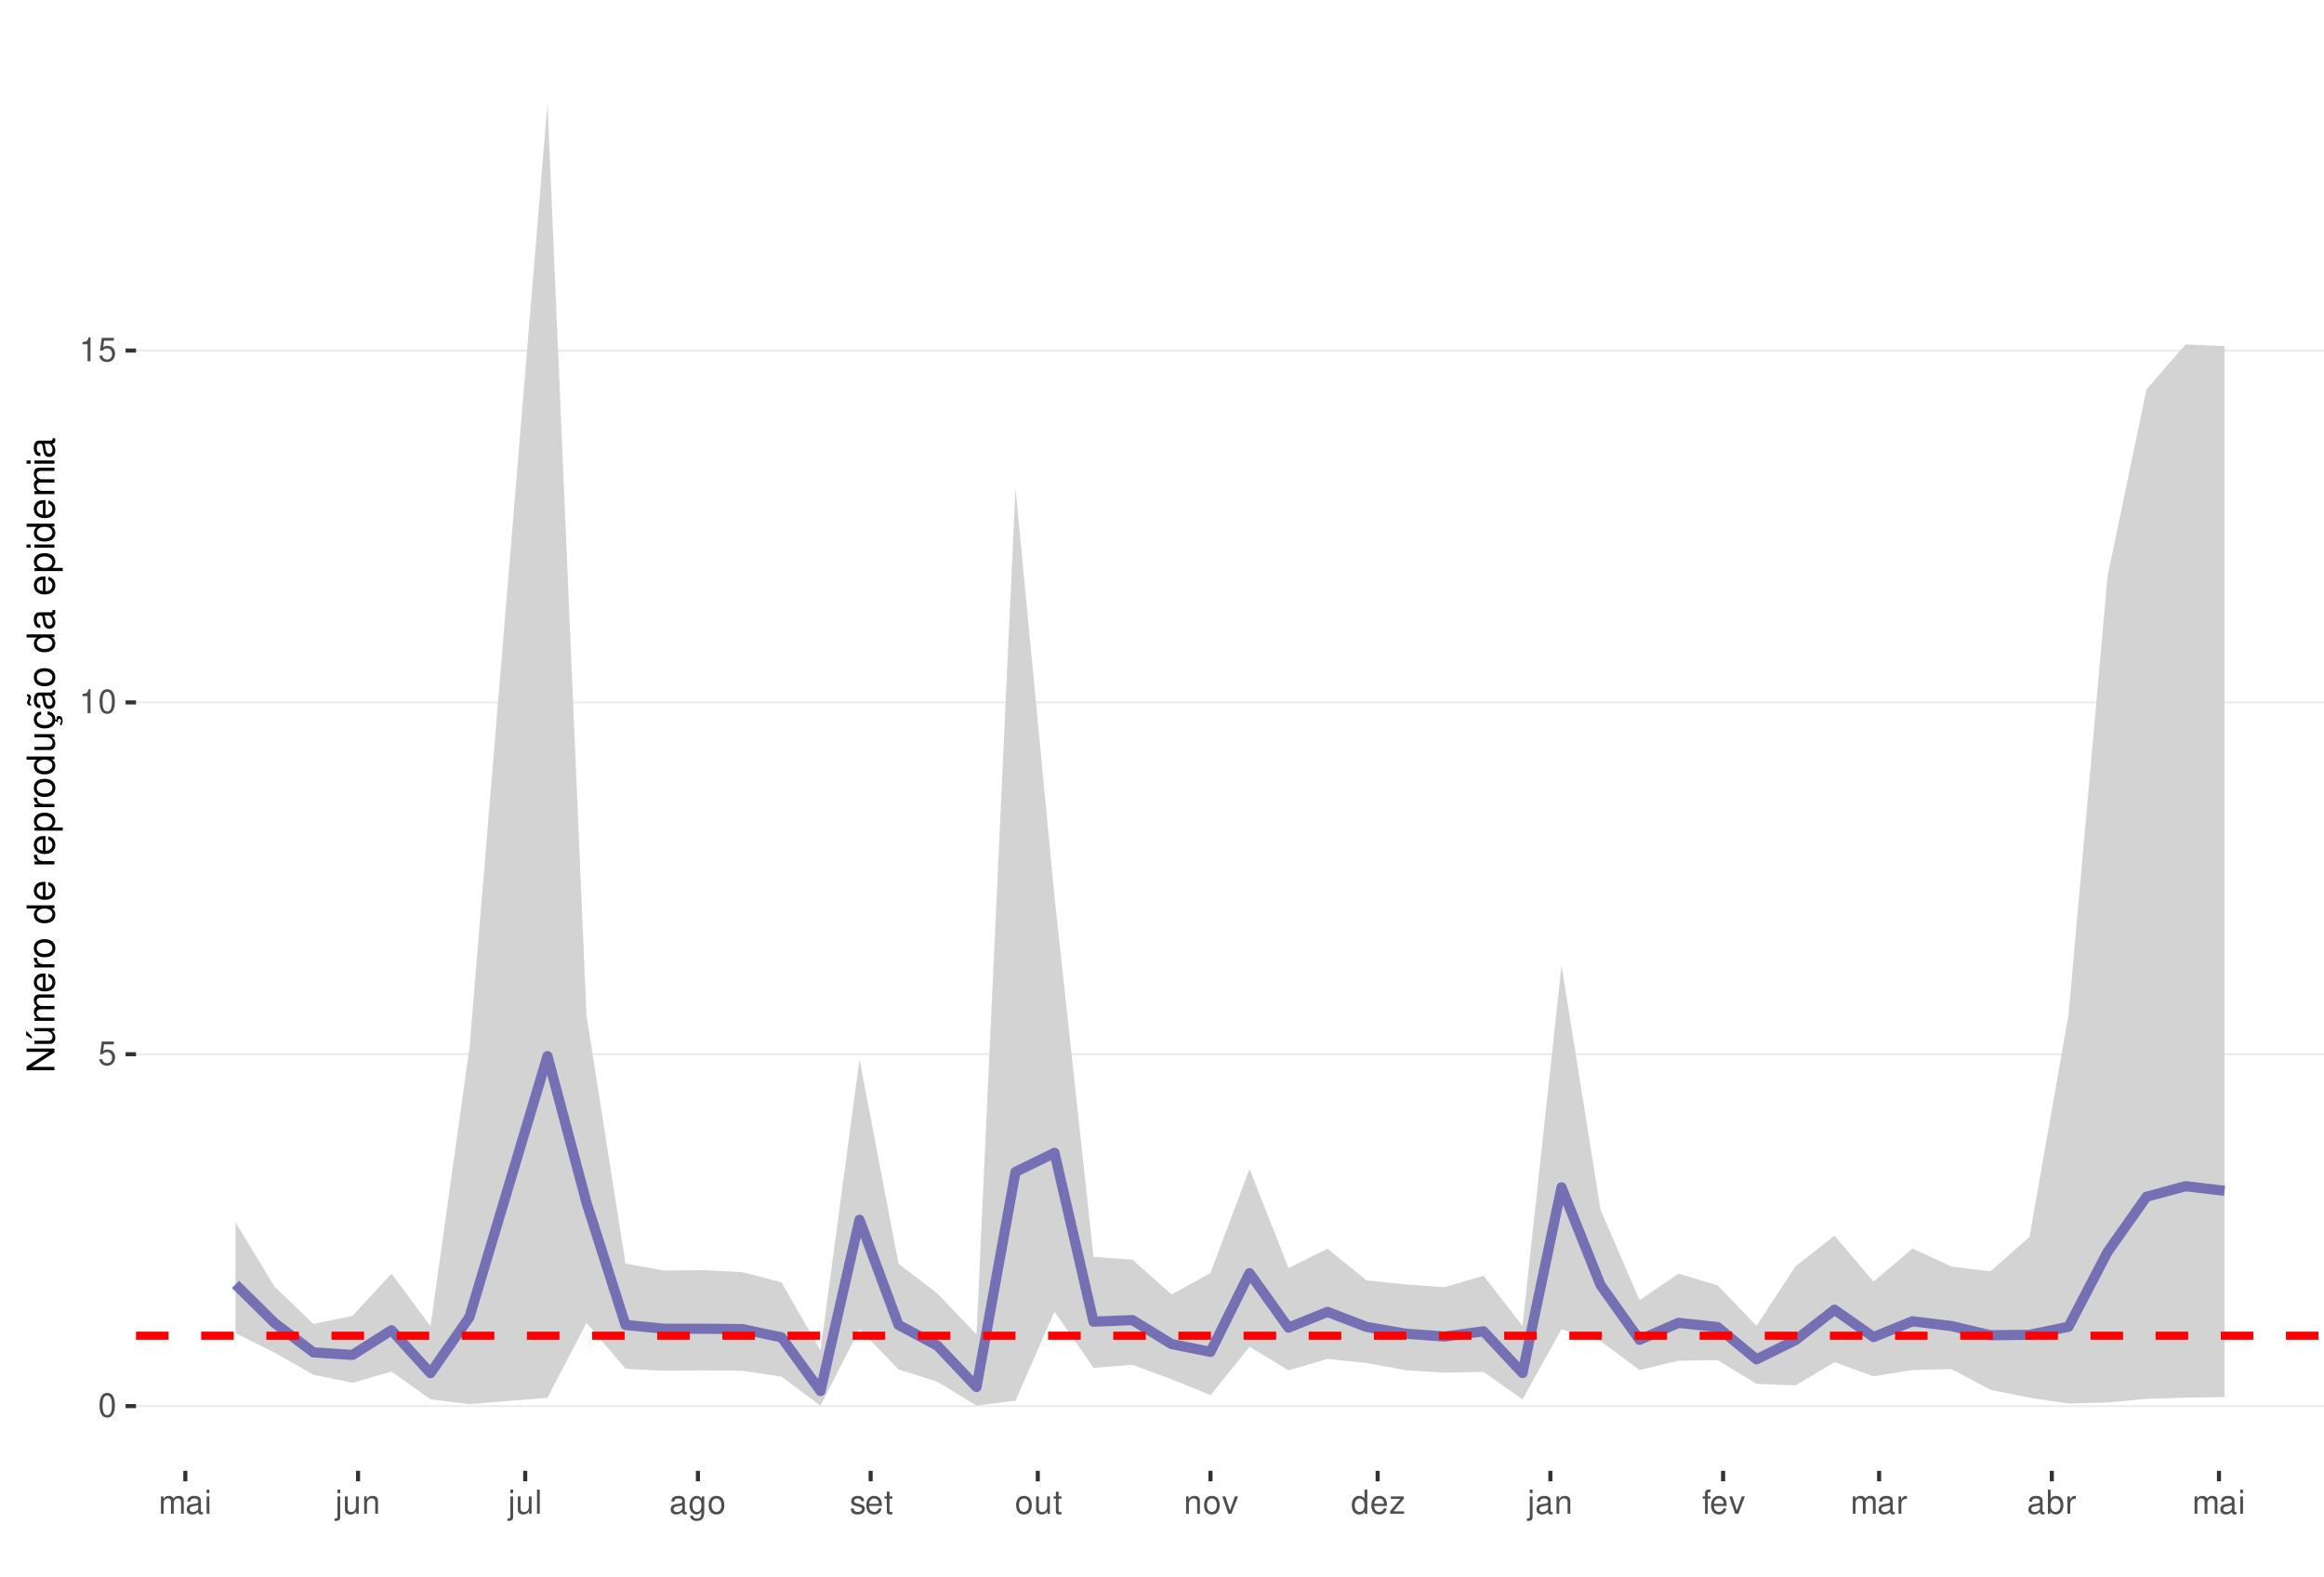
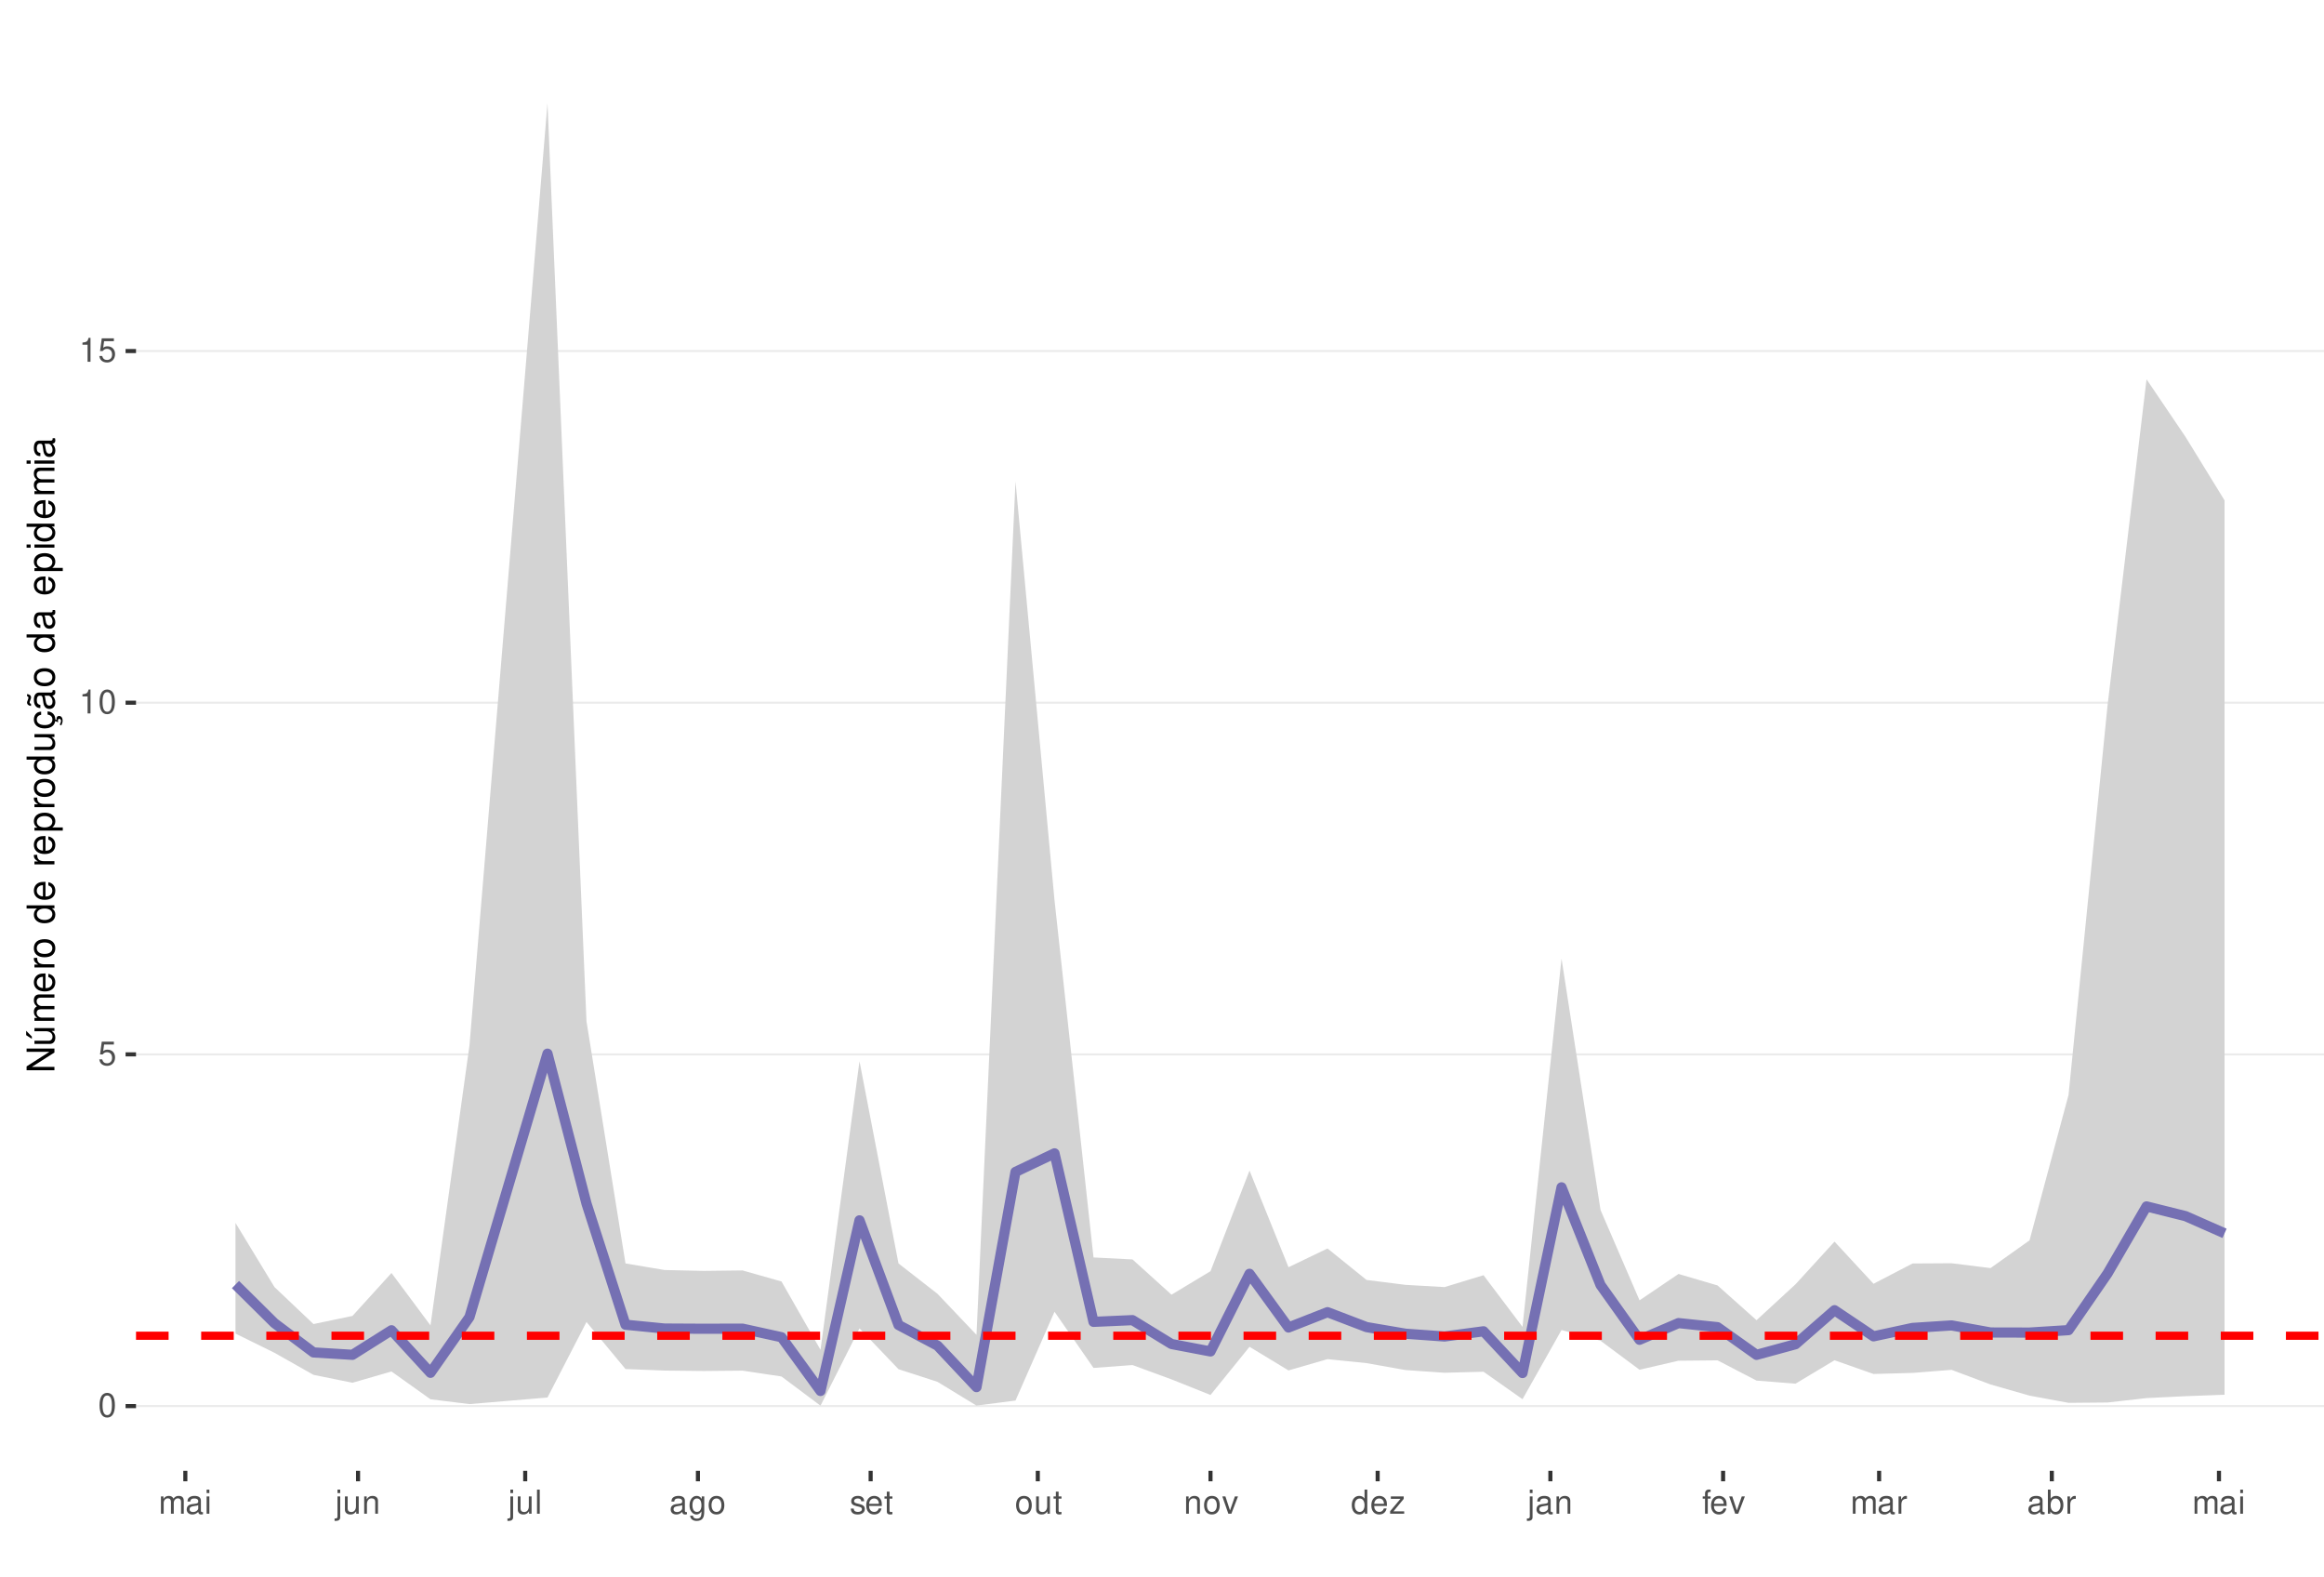
<svg xmlns="http://www.w3.org/2000/svg" xmlns:xlink="http://www.w3.org/1999/xlink" width="609pt" height="413pt" viewBox="0 0 609 413" version="1.1">
  <defs>
    <g>
      <symbol overflow="visible" id="glyph0-0">
        <path style="stroke:none;" d="" />
      </symbol>
      <symbol overflow="visible" id="glyph0-1">
        <path style="stroke:none;" d="M 2.375 -6.266 C 1.812 -6.266 1.297 -6 0.969 -5.578 C 0.578 -5.016 0.375 -4.188 0.375 -3.031 C 0.375 -0.922 1.062 0.203 2.375 0.203 C 3.672 0.203 4.391 -0.922 4.391 -2.984 C 4.391 -4.188 4.203 -5 3.797 -5.578 C 3.469 -6 2.953 -6.266 2.375 -6.266 Z M 2.375 -5.578 C 3.203 -5.578 3.609 -4.75 3.609 -3.047 C 3.609 -1.266 3.219 -0.438 2.359 -0.438 C 1.562 -0.438 1.156 -1.297 1.156 -3.016 C 1.156 -4.75 1.562 -5.578 2.375 -5.578 Z M 2.375 -5.578 " />
      </symbol>
      <symbol overflow="visible" id="glyph0-2">
        <path style="stroke:none;" d="M 4.125 -6.141 L 0.953 -6.141 L 0.5 -2.797 L 1.188 -2.797 C 1.547 -3.219 1.844 -3.375 2.328 -3.375 C 3.156 -3.375 3.656 -2.797 3.656 -1.891 C 3.656 -1.016 3.156 -0.469 2.312 -0.469 C 1.656 -0.469 1.25 -0.812 1.062 -1.5 L 0.297 -1.5 C 0.406 -1 0.5 -0.766 0.672 -0.531 C 1.016 -0.062 1.641 0.203 2.344 0.203 C 3.578 0.203 4.438 -0.703 4.438 -2 C 4.438 -3.219 3.641 -4.047 2.453 -4.047 C 2.031 -4.047 1.672 -3.938 1.328 -3.672 L 1.562 -5.391 L 4.125 -5.391 Z M 4.125 -6.141 " />
      </symbol>
      <symbol overflow="visible" id="glyph0-3">
        <path style="stroke:none;" d="M 2.234 -4.453 L 2.234 0 L 3 0 L 3 -6.266 L 2.5 -6.266 C 2.234 -5.297 2.062 -5.172 0.891 -5.016 L 0.891 -4.453 Z M 2.234 -4.453 " />
      </symbol>
      <symbol overflow="visible" id="glyph0-4">
        <path style="stroke:none;" d="M 0.609 -4.531 L 0.609 0 L 1.328 0 L 1.328 -2.844 C 1.328 -3.5 1.812 -4.031 2.391 -4.031 C 2.938 -4.031 3.234 -3.703 3.234 -3.125 L 3.234 0 L 3.969 0 L 3.969 -2.844 C 3.969 -3.5 4.438 -4.031 5.031 -4.031 C 5.562 -4.031 5.875 -3.703 5.875 -3.125 L 5.875 0 L 6.594 0 L 6.594 -3.406 C 6.594 -4.219 6.125 -4.672 5.281 -4.672 C 4.672 -4.672 4.312 -4.484 3.891 -3.969 C 3.625 -4.453 3.25 -4.672 2.672 -4.672 C 2.062 -4.672 1.656 -4.438 1.266 -3.891 L 1.266 -4.531 Z M 0.609 -4.531 " />
      </symbol>
      <symbol overflow="visible" id="glyph0-5">
        <path style="stroke:none;" d="M 4.625 -0.422 C 4.547 -0.406 4.516 -0.406 4.469 -0.406 C 4.219 -0.406 4.078 -0.531 4.078 -0.766 L 4.078 -3.422 C 4.078 -4.234 3.5 -4.672 2.375 -4.672 C 1.719 -4.672 1.188 -4.469 0.875 -4.141 C 0.672 -3.906 0.578 -3.641 0.562 -3.188 L 1.297 -3.188 C 1.344 -3.75 1.672 -4 2.359 -4 C 3.016 -4 3.375 -3.75 3.375 -3.328 L 3.375 -3.141 C 3.359 -2.828 3.203 -2.703 2.609 -2.625 C 1.594 -2.5 1.438 -2.469 1.156 -2.359 C 0.625 -2.125 0.359 -1.734 0.359 -1.141 C 0.359 -0.312 0.938 0.203 1.859 0.203 C 2.422 0.203 2.875 0 3.391 -0.469 C 3.438 0 3.672 0.203 4.141 0.203 C 4.297 0.203 4.391 0.188 4.625 0.125 Z M 3.375 -1.422 C 3.375 -1.188 3.297 -1.031 3.078 -0.844 C 2.781 -0.578 2.438 -0.438 2.016 -0.438 C 1.453 -0.438 1.109 -0.703 1.109 -1.156 C 1.109 -1.641 1.422 -1.875 2.203 -1.984 C 2.984 -2.094 3.125 -2.125 3.375 -2.234 Z M 3.375 -1.422 " />
      </symbol>
      <symbol overflow="visible" id="glyph0-6">
        <path style="stroke:none;" d="M 1.297 -4.531 L 0.578 -4.531 L 0.578 0 L 1.297 0 Z M 1.297 -6.312 L 0.578 -6.312 L 0.578 -5.406 L 1.297 -5.406 Z M 1.297 -6.312 " />
      </symbol>
      <symbol overflow="visible" id="glyph0-7">
        <path style="stroke:none;" d="M 0.609 -4.531 L 0.609 0.656 C 0.609 1.109 0.469 1.25 0.016 1.25 C -0.031 1.25 -0.062 1.25 -0.156 1.25 L -0.156 1.859 C -0.062 1.875 -0.031 1.891 0.094 1.891 C 0.906 1.891 1.328 1.562 1.328 0.938 L 1.328 -4.531 Z M 1.328 -6.312 L 0.609 -6.312 L 0.609 -5.406 L 1.328 -5.406 Z M 1.328 -6.312 " />
      </symbol>
      <symbol overflow="visible" id="glyph0-8">
        <path style="stroke:none;" d="M 4.172 0 L 4.172 -4.531 L 3.453 -4.531 L 3.453 -1.969 C 3.453 -1.031 2.969 -0.438 2.219 -0.438 C 1.641 -0.438 1.281 -0.781 1.281 -1.328 L 1.281 -4.531 L 0.562 -4.531 L 0.562 -1.031 C 0.562 -0.281 1.125 0.203 2.016 0.203 C 2.672 0.203 3.094 -0.031 3.516 -0.625 L 3.516 0 Z M 4.172 0 " />
      </symbol>
      <symbol overflow="visible" id="glyph0-9">
        <path style="stroke:none;" d="M 0.609 -4.531 L 0.609 0 L 1.328 0 L 1.328 -2.5 C 1.328 -3.422 1.812 -4.031 2.562 -4.031 C 3.141 -4.031 3.5 -3.688 3.5 -3.141 L 3.5 0 L 4.219 0 L 4.219 -3.422 C 4.219 -4.188 3.656 -4.672 2.781 -4.672 C 2.109 -4.672 1.672 -4.406 1.266 -3.781 L 1.266 -4.531 Z M 0.609 -4.531 " />
      </symbol>
      <symbol overflow="visible" id="glyph0-10">
        <path style="stroke:none;" d="M 1.312 -6.312 L 0.594 -6.312 L 0.594 0 L 1.312 0 Z M 1.312 -6.312 " />
      </symbol>
      <symbol overflow="visible" id="glyph0-11">
        <path style="stroke:none;" d="M 3.5 -4.531 L 3.5 -3.875 C 3.141 -4.422 2.734 -4.672 2.172 -4.672 C 1.062 -4.672 0.297 -3.641 0.297 -2.188 C 0.297 -1.422 0.484 -0.875 0.875 -0.422 C 1.219 -0.016 1.641 0.203 2.109 0.203 C 2.656 0.203 3.047 -0.047 3.422 -0.609 L 3.422 -0.375 C 3.422 0.828 3.094 1.281 2.188 1.281 C 1.578 1.281 1.25 1.031 1.188 0.516 L 0.453 0.516 C 0.516 1.359 1.188 1.891 2.172 1.891 C 2.844 1.891 3.391 1.672 3.688 1.312 C 4.031 0.891 4.156 0.312 4.156 -0.75 L 4.156 -4.531 Z M 2.234 -4 C 3 -4 3.422 -3.359 3.422 -2.203 C 3.422 -1.109 2.984 -0.469 2.234 -0.469 C 1.484 -0.469 1.062 -1.109 1.062 -2.234 C 1.062 -3.344 1.484 -4 2.234 -4 Z M 2.234 -4 " />
      </symbol>
      <symbol overflow="visible" id="glyph0-12">
        <path style="stroke:none;" d="M 2.359 -4.672 C 1.078 -4.672 0.312 -3.75 0.312 -2.234 C 0.312 -0.703 1.078 0.203 2.359 0.203 C 3.641 0.203 4.422 -0.703 4.422 -2.203 C 4.422 -3.781 3.672 -4.672 2.359 -4.672 Z M 2.359 -4 C 3.172 -4 3.656 -3.328 3.656 -2.203 C 3.656 -1.141 3.156 -0.469 2.359 -0.469 C 1.562 -0.469 1.062 -1.141 1.062 -2.234 C 1.062 -3.328 1.562 -4 2.359 -4 Z M 2.359 -4 " />
      </symbol>
      <symbol overflow="visible" id="glyph0-13">
        <path style="stroke:none;" d="M 3.797 -3.266 C 3.781 -4.156 3.188 -4.672 2.141 -4.672 C 1.094 -4.672 0.406 -4.125 0.406 -3.281 C 0.406 -2.578 0.766 -2.234 1.844 -1.969 L 2.516 -1.812 C 3.016 -1.688 3.219 -1.5 3.219 -1.188 C 3.219 -0.75 2.797 -0.469 2.172 -0.469 C 1.781 -0.469 1.453 -0.578 1.266 -0.766 C 1.156 -0.906 1.094 -1.031 1.062 -1.344 L 0.297 -1.344 C 0.328 -0.297 0.922 0.203 2.109 0.203 C 3.25 0.203 3.969 -0.359 3.969 -1.234 C 3.969 -1.906 3.594 -2.281 2.688 -2.5 L 2 -2.672 C 1.406 -2.797 1.156 -3 1.156 -3.312 C 1.156 -3.734 1.531 -4 2.125 -4 C 2.703 -4 3.016 -3.75 3.031 -3.266 Z M 3.797 -3.266 " />
      </symbol>
      <symbol overflow="visible" id="glyph0-14">
        <path style="stroke:none;" d="M 4.438 -2.031 C 4.438 -2.719 4.391 -3.141 4.266 -3.469 C 3.969 -4.219 3.266 -4.672 2.422 -4.672 C 1.156 -4.672 0.344 -3.703 0.344 -2.203 C 0.344 -0.703 1.125 0.203 2.406 0.203 C 3.438 0.203 4.156 -0.391 4.344 -1.375 L 3.625 -1.375 C 3.422 -0.781 3.016 -0.469 2.438 -0.469 C 1.969 -0.469 1.578 -0.672 1.344 -1.062 C 1.172 -1.312 1.109 -1.578 1.094 -2.031 Z M 1.109 -2.609 C 1.172 -3.453 1.688 -4 2.422 -4 C 3.156 -4 3.656 -3.422 3.656 -2.609 Z M 1.109 -2.609 " />
      </symbol>
      <symbol overflow="visible" id="glyph0-15">
        <path style="stroke:none;" d="M 2.203 -4.531 L 1.453 -4.531 L 1.453 -5.781 L 0.734 -5.781 L 0.734 -4.531 L 0.125 -4.531 L 0.125 -3.953 L 0.734 -3.953 L 0.734 -0.516 C 0.734 -0.047 1.047 0.203 1.609 0.203 C 1.797 0.203 1.953 0.188 2.203 0.141 L 2.203 -0.469 C 2.094 -0.438 2 -0.438 1.859 -0.438 C 1.547 -0.438 1.453 -0.516 1.453 -0.844 L 1.453 -3.953 L 2.203 -3.953 Z M 2.203 -4.531 " />
      </symbol>
      <symbol overflow="visible" id="glyph0-16">
        <path style="stroke:none;" d="M 2.469 0 L 4.203 -4.531 L 3.391 -4.531 L 2.109 -0.859 L 0.906 -4.531 L 0.094 -4.531 L 1.672 0 Z M 2.469 0 " />
      </symbol>
      <symbol overflow="visible" id="glyph0-17">
        <path style="stroke:none;" d="M 4.281 -6.312 L 3.562 -6.312 L 3.562 -3.969 C 3.266 -4.422 2.781 -4.672 2.172 -4.672 C 1 -4.672 0.219 -3.719 0.219 -2.281 C 0.219 -0.75 0.969 0.203 2.203 0.203 C 2.828 0.203 3.25 -0.031 3.641 -0.594 L 3.641 0 L 4.281 0 Z M 2.297 -3.984 C 3.078 -3.984 3.562 -3.312 3.562 -2.219 C 3.562 -1.172 3.062 -0.469 2.297 -0.469 C 1.5 -0.469 0.984 -1.172 0.984 -2.234 C 0.984 -3.297 1.5 -3.984 2.297 -3.984 Z M 2.297 -3.984 " />
      </symbol>
      <symbol overflow="visible" id="glyph0-18">
        <path style="stroke:none;" d="M 3.828 -4.531 L 0.453 -4.531 L 0.453 -3.906 L 2.984 -3.906 L 0.266 -0.656 L 0.266 0 L 3.953 0 L 3.953 -0.625 L 1.141 -0.625 L 3.828 -3.891 Z M 3.828 -4.531 " />
      </symbol>
      <symbol overflow="visible" id="glyph0-19">
        <path style="stroke:none;" d="M 2.234 -4.531 L 1.484 -4.531 L 1.484 -5.25 C 1.484 -5.547 1.641 -5.703 1.984 -5.703 C 2.047 -5.703 2.062 -5.703 2.234 -5.703 L 2.234 -6.297 C 2.062 -6.328 1.969 -6.344 1.828 -6.344 C 1.156 -6.344 0.766 -5.953 0.766 -5.312 L 0.766 -4.531 L 0.156 -4.531 L 0.156 -3.953 L 0.766 -3.953 L 0.766 0 L 1.484 0 L 1.484 -3.953 L 2.234 -3.953 Z M 2.234 -4.531 " />
      </symbol>
      <symbol overflow="visible" id="glyph0-20">
        <path style="stroke:none;" d="M 0.594 -4.531 L 0.594 0 L 1.328 0 L 1.328 -2.359 C 1.328 -3.438 1.781 -3.938 2.781 -3.906 L 2.781 -4.641 C 2.656 -4.656 2.594 -4.672 2.5 -4.672 C 2.031 -4.672 1.672 -4.391 1.266 -3.719 L 1.266 -4.531 Z M 0.594 -4.531 " />
      </symbol>
      <symbol overflow="visible" id="glyph0-21">
        <path style="stroke:none;" d="M 0.469 -6.312 L 0.469 0 L 1.109 0 L 1.109 -0.578 C 1.469 -0.047 1.922 0.203 2.547 0.203 C 3.75 0.203 4.531 -0.781 4.531 -2.281 C 4.531 -3.75 3.797 -4.672 2.594 -4.672 C 1.969 -4.672 1.531 -4.438 1.188 -3.922 L 1.188 -6.312 Z M 2.453 -3.984 C 3.25 -3.984 3.781 -3.297 3.781 -2.203 C 3.781 -1.172 3.234 -0.469 2.453 -0.469 C 1.672 -0.469 1.188 -1.172 1.188 -2.234 C 1.188 -3.297 1.672 -3.984 2.453 -3.984 Z M 2.453 -3.984 " />
      </symbol>
      <symbol overflow="visible" id="glyph1-0">
        <path style="stroke:none;" d="" />
      </symbol>
      <symbol overflow="visible" id="glyph1-1">
        <path style="stroke:none;" d="M -7.297 -6.453 L -7.297 -5.578 L -1.328 -5.578 L -7.297 -1.766 L -7.297 -0.766 L 0 -0.766 L 0 -1.641 L -5.906 -1.641 L 0 -5.406 L 0 -6.453 Z M -7.297 -6.453 " />
      </symbol>
      <symbol overflow="visible" id="glyph1-2">
        <path style="stroke:none;" d="M 0 -4.812 L -5.234 -4.812 L -5.234 -3.984 L -2.266 -3.984 C -1.203 -3.984 -0.5 -3.438 -0.5 -2.562 C -0.5 -1.906 -0.906 -1.484 -1.531 -1.484 L -5.234 -1.484 L -5.234 -0.656 L -1.203 -0.656 C -0.328 -0.656 0.234 -1.297 0.234 -2.312 C 0.234 -3.094 -0.047 -3.578 -0.734 -4.062 L 0 -4.062 Z M -7.406 -2.953 L -5.922 -2 L -5.922 -2.594 L -7.406 -4.094 Z M -7.406 -2.953 " />
      </symbol>
      <symbol overflow="visible" id="glyph1-3">
        <path style="stroke:none;" d="M -5.234 -0.703 L 0 -0.703 L 0 -1.547 L -3.297 -1.547 C -4.047 -1.547 -4.656 -2.094 -4.656 -2.766 C -4.656 -3.391 -4.281 -3.734 -3.609 -3.734 L 0 -3.734 L 0 -4.578 L -3.297 -4.578 C -4.047 -4.578 -4.656 -5.125 -4.656 -5.812 C -4.656 -6.422 -4.266 -6.781 -3.609 -6.781 L 0 -6.781 L 0 -7.625 L -3.938 -7.625 C -4.875 -7.625 -5.391 -7.078 -5.391 -6.094 C -5.391 -5.406 -5.188 -4.984 -4.594 -4.484 C -5.156 -4.188 -5.391 -3.766 -5.391 -3.078 C -5.391 -2.375 -5.125 -1.906 -4.5 -1.469 L -5.234 -1.469 Z M -5.234 -0.703 " />
      </symbol>
      <symbol overflow="visible" id="glyph1-4">
        <path style="stroke:none;" d="M -2.344 -5.125 C -3.141 -5.125 -3.625 -5.062 -4.016 -4.922 C -4.875 -4.578 -5.391 -3.781 -5.391 -2.797 C -5.391 -1.344 -4.281 -0.406 -2.547 -0.406 C -0.812 -0.406 0.234 -1.297 0.234 -2.781 C 0.234 -3.984 -0.453 -4.812 -1.594 -5.016 L -1.594 -4.188 C -0.906 -3.953 -0.547 -3.484 -0.547 -2.812 C -0.547 -2.281 -0.781 -1.828 -1.219 -1.547 C -1.516 -1.344 -1.812 -1.281 -2.344 -1.266 Z M -3.016 -1.297 C -3.984 -1.359 -4.625 -1.953 -4.625 -2.797 C -4.625 -3.641 -3.953 -4.234 -3.016 -4.234 Z M -3.016 -1.297 " />
      </symbol>
      <symbol overflow="visible" id="glyph1-5">
        <path style="stroke:none;" d="M -5.234 -0.688 L 0 -0.688 L 0 -1.531 L -2.719 -1.531 C -3.984 -1.547 -4.547 -2.062 -4.516 -3.203 L -5.359 -3.203 C -5.375 -3.062 -5.391 -2.984 -5.391 -2.891 C -5.391 -2.344 -5.062 -1.938 -4.297 -1.453 L -5.234 -1.453 Z M -5.234 -0.688 " />
      </symbol>
      <symbol overflow="visible" id="glyph1-6">
        <path style="stroke:none;" d="M -5.391 -2.719 C -5.391 -1.234 -4.344 -0.359 -2.578 -0.359 C -0.812 -0.359 0.234 -1.234 0.234 -2.734 C 0.234 -4.203 -0.812 -5.094 -2.547 -5.094 C -4.359 -5.094 -5.391 -4.234 -5.391 -2.719 Z M -4.625 -2.734 C -4.625 -3.672 -3.844 -4.234 -2.547 -4.234 C -1.312 -4.234 -0.547 -3.656 -0.547 -2.734 C -0.547 -1.797 -1.312 -1.234 -2.578 -1.234 C -3.844 -1.234 -4.625 -1.797 -4.625 -2.734 Z M -4.625 -2.734 " />
      </symbol>
      <symbol overflow="visible" id="glyph1-7">
        <path style="stroke:none;" d="" />
      </symbol>
      <symbol overflow="visible" id="glyph1-8">
        <path style="stroke:none;" d="M -7.297 -4.953 L -7.297 -4.125 L -4.578 -4.125 C -5.109 -3.766 -5.391 -3.203 -5.391 -2.516 C -5.391 -1.156 -4.297 -0.266 -2.625 -0.266 C -0.859 -0.266 0.234 -1.125 0.234 -2.547 C 0.234 -3.266 -0.047 -3.766 -0.688 -4.203 L 0 -4.203 L 0 -4.953 Z M -4.609 -2.656 C -4.609 -3.547 -3.812 -4.125 -2.562 -4.125 C -1.344 -4.125 -0.547 -3.547 -0.547 -2.656 C -0.547 -1.734 -1.359 -1.125 -2.578 -1.125 C -3.797 -1.125 -4.609 -1.734 -4.609 -2.656 Z M -4.609 -2.656 " />
      </symbol>
      <symbol overflow="visible" id="glyph1-9">
        <path style="stroke:none;" d="M 2.188 -0.547 L 2.188 -1.375 L -0.547 -1.375 C -0.016 -1.812 0.234 -2.312 0.234 -2.984 C 0.234 -4.344 -0.859 -5.234 -2.531 -5.234 C -4.297 -5.234 -5.391 -4.375 -5.391 -2.984 C -5.391 -2.266 -5.062 -1.703 -4.453 -1.312 L -5.234 -1.312 L -5.234 -0.547 Z M -4.609 -2.844 C -4.609 -3.766 -3.797 -4.359 -2.547 -4.359 C -1.359 -4.359 -0.547 -3.75 -0.547 -2.844 C -0.547 -1.953 -1.344 -1.375 -2.578 -1.375 C -3.812 -1.375 -4.609 -1.953 -4.609 -2.844 Z M -4.609 -2.844 " />
      </symbol>
      <symbol overflow="visible" id="glyph1-10">
        <path style="stroke:none;" d="M 0 -4.812 L -5.234 -4.812 L -5.234 -3.984 L -2.266 -3.984 C -1.203 -3.984 -0.5 -3.438 -0.5 -2.562 C -0.5 -1.906 -0.906 -1.484 -1.531 -1.484 L -5.234 -1.484 L -5.234 -0.656 L -1.203 -0.656 C -0.328 -0.656 0.234 -1.297 0.234 -2.312 C 0.234 -3.094 -0.047 -3.578 -0.734 -4.062 L 0 -4.062 Z M 0 -4.812 " />
      </symbol>
      <symbol overflow="visible" id="glyph1-11">
        <path style="stroke:none;" d="M 0.234 -2.641 C 0.234 -3.875 -0.547 -4.703 -1.797 -4.766 L -1.797 -3.938 C -0.953 -3.797 -0.531 -3.359 -0.531 -2.656 C -0.531 -1.734 -1.281 -1.188 -2.516 -1.188 C -3.844 -1.188 -4.625 -1.719 -4.625 -2.625 C -4.625 -3.328 -4.203 -3.766 -3.484 -3.875 L -3.484 -4.703 C -3.984 -4.672 -4.312 -4.562 -4.609 -4.359 C -5.094 -4 -5.391 -3.375 -5.391 -2.641 C -5.391 -1.219 -4.266 -0.312 -2.531 -0.312 C -1.469 -0.312 -0.625 -0.672 -0.156 -1.312 C 0.047 -1.594 0.125 -1.812 0.203 -2.25 L 0.922 -1.938 L 0.984 -2.062 C 0.938 -2.188 0.906 -2.25 0.906 -2.375 C 0.906 -2.656 1.047 -2.828 1.281 -2.828 C 1.547 -2.828 1.734 -2.594 1.734 -2.297 C 1.734 -2.031 1.672 -1.844 1.438 -1.406 L 1.406 -1.312 L 1.812 -1.094 C 2.078 -1.75 2.141 -1.953 2.141 -2.344 C 2.141 -3.109 1.781 -3.578 1.203 -3.578 C 0.781 -3.578 0.547 -3.297 0.547 -2.797 C 0.547 -2.703 0.547 -2.641 0.562 -2.516 Z M 0.234 -2.641 " />
      </symbol>
      <symbol overflow="visible" id="glyph1-12">
        <path style="stroke:none;" d="M -0.484 -5.344 C -0.469 -5.266 -0.469 -5.219 -0.469 -5.172 C -0.469 -4.875 -0.625 -4.719 -0.875 -4.719 L -3.953 -4.719 C -4.891 -4.719 -5.391 -4.047 -5.391 -2.75 C -5.391 -1.984 -5.172 -1.375 -4.781 -1.016 C -4.516 -0.766 -4.203 -0.672 -3.688 -0.656 L -3.688 -1.484 C -4.328 -1.562 -4.625 -1.938 -4.625 -2.719 C -4.625 -3.484 -4.344 -3.891 -3.844 -3.891 L -3.625 -3.891 C -3.266 -3.875 -3.125 -3.703 -3.047 -3.016 C -2.891 -1.844 -2.844 -1.656 -2.719 -1.344 C -2.453 -0.734 -2 -0.422 -1.312 -0.422 C -0.375 -0.422 0.234 -1.078 0.234 -2.141 C 0.234 -2.797 0 -3.328 -0.547 -3.922 C 0 -3.984 0.234 -4.234 0.234 -4.781 C 0.234 -4.953 0.203 -5.062 0.141 -5.344 Z M -1.656 -3.891 C -1.375 -3.891 -1.203 -3.812 -0.969 -3.562 C -0.656 -3.219 -0.5 -2.812 -0.5 -2.312 C -0.5 -1.672 -0.812 -1.297 -1.344 -1.297 C -1.891 -1.297 -2.172 -1.656 -2.297 -2.547 C -2.422 -3.438 -2.453 -3.609 -2.594 -3.891 Z M -7.172 -3.75 C -6.922 -3.672 -6.812 -3.547 -6.812 -3.375 C -6.812 -3.25 -6.875 -2.984 -6.984 -2.734 C -7.156 -2.312 -7.172 -2.25 -7.172 -2.047 C -7.172 -1.594 -6.797 -1.297 -6.141 -1.188 L -6.141 -1.766 C -6.375 -1.812 -6.5 -1.938 -6.5 -2.094 C -6.5 -2.203 -6.469 -2.344 -6.375 -2.578 C -6.156 -3.156 -6.125 -3.234 -6.125 -3.438 C -6.125 -3.922 -6.484 -4.219 -7.172 -4.312 Z M -7.172 -3.75 " />
      </symbol>
      <symbol overflow="visible" id="glyph1-13">
        <path style="stroke:none;" d="M -0.484 -5.344 C -0.469 -5.266 -0.469 -5.219 -0.469 -5.172 C -0.469 -4.875 -0.625 -4.719 -0.875 -4.719 L -3.953 -4.719 C -4.891 -4.719 -5.391 -4.047 -5.391 -2.75 C -5.391 -1.984 -5.172 -1.375 -4.781 -1.016 C -4.516 -0.766 -4.203 -0.672 -3.688 -0.656 L -3.688 -1.484 C -4.328 -1.562 -4.625 -1.938 -4.625 -2.719 C -4.625 -3.484 -4.344 -3.891 -3.844 -3.891 L -3.625 -3.891 C -3.266 -3.875 -3.125 -3.703 -3.047 -3.016 C -2.891 -1.844 -2.844 -1.656 -2.719 -1.344 C -2.453 -0.734 -2 -0.422 -1.312 -0.422 C -0.375 -0.422 0.234 -1.078 0.234 -2.141 C 0.234 -2.797 0 -3.328 -0.547 -3.922 C 0 -3.984 0.234 -4.234 0.234 -4.781 C 0.234 -4.953 0.203 -5.062 0.141 -5.344 Z M -1.656 -3.891 C -1.375 -3.891 -1.203 -3.812 -0.969 -3.562 C -0.656 -3.219 -0.5 -2.812 -0.5 -2.312 C -0.5 -1.672 -0.812 -1.297 -1.344 -1.297 C -1.891 -1.297 -2.172 -1.656 -2.297 -2.547 C -2.422 -3.438 -2.453 -3.609 -2.594 -3.891 Z M -1.656 -3.891 " />
      </symbol>
      <symbol overflow="visible" id="glyph1-14">
        <path style="stroke:none;" d="M -5.234 -1.5 L -5.234 -0.672 L 0 -0.672 L 0 -1.5 Z M -7.297 -1.5 L -7.297 -0.656 L -6.234 -0.656 L -6.234 -1.5 Z M -7.297 -1.5 " />
      </symbol>
    </g>
    <clipPath id="clip1">
      <path d="M 35.645 9.961 L 609 9.961 L 609 385.328 L 35.645 385.328 Z M 35.645 9.961 " />
    </clipPath>
    <clipPath id="clip2">
      <path d="M 35.645 368 L 609 368 L 609 369 L 35.645 369 Z M 35.645 368 " />
    </clipPath>
    <clipPath id="clip3">
      <path d="M 35.645 275 L 609 275 L 609 277 L 35.645 277 Z M 35.645 275 " />
    </clipPath>
    <clipPath id="clip4">
      <path d="M 35.645 183 L 609 183 L 609 185 L 35.645 185 Z M 35.645 183 " />
    </clipPath>
    <clipPath id="clip5">
      <path d="M 35.645 91 L 609 91 L 609 93 L 35.645 93 Z M 35.645 91 " />
    </clipPath>
    <clipPath id="clip6">
-       <path d="M 35.645 348 L 609 348 L 609 351 L 35.645 351 Z M 35.645 348 " />
+       <path d="M 35.645 348 L 609 348 L 609 352 L 35.645 352 Z M 35.645 348 " />
    </clipPath>
  </defs>
  <g id="surface58">
    <rect x="0" y="0" width="609" height="413" style="fill:rgb(100%,100%,100%);fill-opacity:1;stroke:none;" />
    <rect x="0" y="0" width="609" height="413" style="fill:rgb(100%,100%,100%);fill-opacity:1;stroke:none;" />
    <path style="fill:none;stroke-width:1.067;stroke-linecap:round;stroke-linejoin:round;stroke:rgb(100%,100%,100%);stroke-opacity:1;stroke-miterlimit:10;" d="M 0 413 L 609 413 L 609 0 L 0 0 Z M 0 413 " />
    <g clip-path="url(#clip1)" clip-rule="nonzero">
      <path style=" stroke:none;fill-rule:nonzero;fill:rgb(100%,100%,100%);fill-opacity:1;" d="M 35.645 385.328 L 609 385.328 L 609 9.961 L 35.645 9.961 Z M 35.645 385.328 " />
    </g>
    <g clip-path="url(#clip2)" clip-rule="nonzero">
-       <path style="fill:none;stroke-width:0.533;stroke-linecap:butt;stroke-linejoin:round;stroke:rgb(92.157%,92.157%,92.157%);stroke-opacity:1;stroke-miterlimit:10;" d="M 35.645 368.371 L 609 368.371 " />
+       <path style="fill:none;stroke-width:0.533;stroke-linecap:butt;stroke-linejoin:round;stroke:rgb(92.157%,92.157%,92.157%);stroke-opacity:1;stroke-miterlimit:10;" d="M 35.645 368.367 L 609 368.367 " />
    </g>
    <g clip-path="url(#clip3)" clip-rule="nonzero">
-       <path style="fill:none;stroke-width:0.533;stroke-linecap:butt;stroke-linejoin:round;stroke:rgb(92.157%,92.157%,92.157%);stroke-opacity:1;stroke-miterlimit:10;" d="M 35.645 276.191 L 609 276.191 " />
+       <path style="fill:none;stroke-width:0.533;stroke-linecap:butt;stroke-linejoin:round;stroke:rgb(92.157%,92.157%,92.157%);stroke-opacity:1;stroke-miterlimit:10;" d="M 35.645 276.23 L 609 276.23 " />
    </g>
    <g clip-path="url(#clip4)" clip-rule="nonzero">
-       <path style="fill:none;stroke-width:0.533;stroke-linecap:butt;stroke-linejoin:round;stroke:rgb(92.157%,92.157%,92.157%);stroke-opacity:1;stroke-miterlimit:10;" d="M 35.645 184.016 L 609 184.016 " />
+       <path style="fill:none;stroke-width:0.533;stroke-linecap:butt;stroke-linejoin:round;stroke:rgb(92.157%,92.157%,92.157%);stroke-opacity:1;stroke-miterlimit:10;" d="M 35.645 184.098 L 609 184.098 " />
    </g>
    <g clip-path="url(#clip5)" clip-rule="nonzero">
-       <path style="fill:none;stroke-width:0.533;stroke-linecap:butt;stroke-linejoin:round;stroke:rgb(92.157%,92.157%,92.157%);stroke-opacity:1;stroke-miterlimit:10;" d="M 35.645 91.84 L 609 91.84 " />
-     </g>
-     <path style=" stroke:none;fill-rule:nonzero;fill:rgb(82.745%,82.745%,82.745%);fill-opacity:1;" d="M 61.707 320.223 L 71.926 337.031 L 82.148 346.855 L 92.367 344.707 L 102.586 333.664 L 112.809 347.441 L 123.027 274.496 L 143.469 27.023 L 153.688 266.031 L 163.91 331.016 L 174.129 332.867 L 184.348 332.738 L 194.57 333.277 L 204.789 335.953 L 215.012 353.789 L 225.23 277.5 L 235.449 331.062 L 245.672 338.895 L 255.891 349.598 L 266.109 127.863 L 276.332 234.883 L 286.551 329.262 L 296.773 330.016 L 306.992 339.117 L 317.211 333.496 L 327.434 306.25 L 337.652 332.207 L 347.875 327.141 L 358.094 335.426 L 368.312 336.504 L 378.535 337.219 L 388.754 334.219 L 398.973 347.367 L 409.195 252.91 L 419.414 316.934 L 429.637 340.613 L 439.855 333.695 L 450.074 336.707 L 460.297 347.355 L 470.516 331.734 L 480.734 323.719 L 490.957 335.758 L 501.176 327.102 L 511.398 331.809 L 521.617 333.09 L 531.836 324.035 L 542.059 265.777 L 552.277 151.012 L 562.496 101.992 L 572.719 90.23 L 582.938 90.68 L 582.938 365.996 L 572.719 366.176 L 562.496 366.477 L 552.277 367.422 L 542.059 367.699 L 531.836 366.18 L 521.617 364.105 L 511.398 358.68 L 501.176 358.914 L 490.957 360.57 L 480.734 356.863 L 470.516 362.945 L 460.297 362.539 L 450.074 356.328 L 439.855 356.48 L 429.637 358.922 L 419.414 351.352 L 409.195 348.25 L 398.973 366.609 L 388.754 359.418 L 378.535 359.617 L 368.312 358.953 L 358.094 357.078 L 347.875 356.023 L 337.652 358.992 L 327.434 352.832 L 317.211 365.508 L 306.992 361.328 L 296.773 357.562 L 286.551 358.348 L 276.332 343.625 L 266.109 366.953 L 255.891 368.246 L 245.672 362 L 235.449 358.742 L 225.23 348.18 L 215.012 368.266 L 204.789 360.645 L 194.57 359.125 L 184.348 359.008 L 174.129 359.109 L 163.91 358.605 L 153.688 346.559 L 143.469 366.188 L 123.027 367.855 L 112.809 366.594 L 102.586 359.328 L 92.367 362.262 L 82.148 360.184 L 71.926 354.355 L 61.707 349.281 Z M 61.707 320.223 " />
-     <path style="fill:none;stroke-width:2.667;stroke-linecap:butt;stroke-linejoin:round;stroke:rgb(45.882%,43.922%,70.196%);stroke-opacity:1;stroke-miterlimit:10;" d="M 61.707 336.484 L 71.926 346.574 L 82.148 354.301 L 92.367 354.969 L 102.586 348.496 L 112.809 359.738 L 123.027 345.035 L 143.469 276.691 L 153.688 315.082 L 163.91 347.109 L 174.129 348.113 L 184.348 348.098 L 194.57 348.211 L 204.789 350.363 L 215.012 364.41 L 225.23 319.57 L 235.449 347.086 L 245.672 352.559 L 255.891 363.375 L 266.109 307.023 L 276.332 302.031 L 286.551 346.25 L 296.773 345.844 L 306.992 352.113 L 317.211 354.16 L 327.434 333.551 L 337.652 347.828 L 347.875 343.691 L 358.094 347.629 L 368.312 349.398 L 378.535 350.148 L 388.754 348.777 L 398.973 359.711 L 409.195 311.066 L 419.414 336.645 L 429.637 351.008 L 439.855 346.562 L 450.074 347.664 L 460.297 356.121 L 470.516 351.074 L 480.734 343.117 L 490.957 350.297 L 501.176 346.148 L 511.398 347.406 L 521.617 349.812 L 531.836 349.699 L 542.059 347.582 L 552.277 327.992 L 562.496 313.516 L 572.719 310.766 L 582.938 311.961 " />
+       <path style="fill:none;stroke-width:0.533;stroke-linecap:butt;stroke-linejoin:round;stroke:rgb(92.157%,92.157%,92.157%);stroke-opacity:1;stroke-miterlimit:10;" d="M 35.645 91.965 L 609 91.965 " />
+     </g>
+     <path style=" stroke:none;fill-rule:nonzero;fill:rgb(82.745%,82.745%,82.745%);fill-opacity:1;" d="M 61.707 320.375 L 71.926 337.188 L 82.148 346.879 L 92.367 344.746 L 102.586 333.496 L 112.809 347.23 L 123.027 273.875 L 143.469 27.023 L 153.688 267.574 L 163.91 330.996 L 174.129 332.719 L 184.348 332.953 L 194.57 332.828 L 204.789 335.723 L 215.012 353.625 L 225.23 278.035 L 235.449 330.996 L 245.672 338.957 L 255.891 349.707 L 266.109 126.105 L 276.332 235.84 L 286.551 329.43 L 296.773 329.949 L 306.992 339.184 L 317.211 333.031 L 327.434 306.676 L 337.652 331.992 L 347.875 327.074 L 358.094 335.32 L 368.312 336.609 L 378.535 337.195 L 388.754 334.082 L 398.973 347.617 L 409.195 251.129 L 419.414 316.988 L 429.637 340.664 L 439.855 333.754 L 450.074 336.758 L 460.297 345.867 L 470.516 336.453 L 480.734 325.281 L 490.957 336.324 L 501.176 331.012 L 511.398 330.949 L 521.617 332.215 L 531.836 324.945 L 542.059 286.836 L 552.277 184.816 L 562.496 99.359 L 572.719 114.465 L 582.938 131.078 L 582.938 365.391 L 572.719 365.777 L 562.496 366.273 L 552.277 367.43 L 542.059 367.52 L 531.836 365.629 L 521.617 362.707 L 511.398 358.871 L 501.176 359.68 L 490.957 359.957 L 480.734 356.363 L 470.516 362.496 L 460.297 361.691 L 450.074 356.383 L 439.855 356.48 L 429.637 358.848 L 419.414 351.25 L 409.195 348.441 L 398.973 366.57 L 388.754 359.367 L 378.535 359.637 L 368.312 358.93 L 358.094 357.113 L 347.875 356.07 L 337.652 359.027 L 327.434 352.836 L 317.211 365.457 L 306.992 361.371 L 296.773 357.617 L 286.551 358.375 L 276.332 343.648 L 266.109 366.918 L 255.891 368.242 L 245.672 362.016 L 235.449 358.699 L 225.23 348.012 L 215.012 368.266 L 204.789 360.613 L 194.57 359.082 L 184.348 359.176 L 174.129 359.062 L 163.91 358.668 L 153.688 346.332 L 143.469 366.121 L 123.027 367.848 L 112.809 366.586 L 102.586 359.301 L 92.367 362.254 L 82.148 360.184 L 71.926 354.406 L 61.707 349.371 Z M 61.707 320.375 " />
+     <path style="fill:none;stroke-width:2.667;stroke-linecap:butt;stroke-linejoin:round;stroke:rgb(45.882%,43.922%,70.196%);stroke-opacity:1;stroke-miterlimit:10;" d="M 61.707 336.531 L 71.926 346.645 L 82.148 354.312 L 92.367 354.938 L 102.586 348.5 L 112.809 359.652 L 123.027 345.051 L 143.469 276.039 L 153.688 315.309 L 163.91 347.051 L 174.129 348.055 L 184.348 348.109 L 194.57 348.082 L 204.789 350.324 L 215.012 364.406 L 225.23 319.707 L 235.449 347.117 L 245.672 352.531 L 255.891 363.398 L 266.109 307.023 L 276.332 302.156 L 286.551 346.301 L 296.773 345.852 L 306.992 352.109 L 317.211 354.055 L 327.434 333.711 L 337.652 347.781 L 347.875 343.77 L 358.094 347.672 L 368.312 349.41 L 378.535 350.137 L 388.754 348.773 L 398.973 359.711 L 409.195 311.059 L 419.414 336.645 L 429.637 350.996 L 439.855 346.629 L 450.074 347.695 L 460.297 354.949 L 470.516 352.164 L 480.734 343.25 L 490.957 350.098 L 501.176 347.895 L 511.398 347.234 L 521.617 349.086 L 531.836 349.109 L 542.059 348.469 L 552.277 333.625 L 562.496 316.059 L 572.719 318.605 L 582.938 323.113 " />
    <g clip-path="url(#clip6)" clip-rule="nonzero">
-       <path style="fill:none;stroke-width:2.134;stroke-linecap:butt;stroke-linejoin:round;stroke:rgb(100%,0%,0%);stroke-opacity:1;stroke-dasharray:8.536,8.536;stroke-miterlimit:10;" d="M 35.645 349.934 L 609 349.934 " />
-     </g>
-     <g style="fill:rgb(30.196%,30.196%,30.196%);fill-opacity:1;">
-       <use xlink:href="#glyph0-1" x="25.715" y="371.177" />
-     </g>
-     <g style="fill:rgb(30.196%,30.196%,30.196%);fill-opacity:1;">
-       <use xlink:href="#glyph0-2" x="25.715" y="278.997" />
-     </g>
-     <g style="fill:rgb(30.196%,30.196%,30.196%);fill-opacity:1;">
-       <use xlink:href="#glyph0-3" x="20.715" y="186.821" />
-       <use xlink:href="#glyph0-1" x="25.715" y="186.821" />
-     </g>
-     <g style="fill:rgb(30.196%,30.196%,30.196%);fill-opacity:1;">
-       <use xlink:href="#glyph0-3" x="20.715" y="94.646" />
-       <use xlink:href="#glyph0-2" x="25.715" y="94.646" />
-     </g>
-     <path style="fill:none;stroke-width:1.067;stroke-linecap:butt;stroke-linejoin:round;stroke:rgb(20%,20%,20%);stroke-opacity:1;stroke-miterlimit:10;" d="M 32.906 368.371 L 35.645 368.371 " />
-     <path style="fill:none;stroke-width:1.067;stroke-linecap:butt;stroke-linejoin:round;stroke:rgb(20%,20%,20%);stroke-opacity:1;stroke-miterlimit:10;" d="M 32.906 276.191 L 35.645 276.191 " />
-     <path style="fill:none;stroke-width:1.067;stroke-linecap:butt;stroke-linejoin:round;stroke:rgb(20%,20%,20%);stroke-opacity:1;stroke-miterlimit:10;" d="M 32.906 184.016 L 35.645 184.016 " />
-     <path style="fill:none;stroke-width:1.067;stroke-linecap:butt;stroke-linejoin:round;stroke:rgb(20%,20%,20%);stroke-opacity:1;stroke-miterlimit:10;" d="M 32.906 91.84 L 35.645 91.84 " />
+       <path style="fill:none;stroke-width:2.134;stroke-linecap:butt;stroke-linejoin:round;stroke:rgb(100%,0%,0%);stroke-opacity:1;stroke-dasharray:8.536,8.536;stroke-miterlimit:10;" d="M 35.645 349.938 L 609 349.938 " />
+     </g>
+     <g style="fill:rgb(30.196%,30.196%,30.196%);fill-opacity:1;">
+       <use xlink:href="#glyph0-1" x="25.715" y="371.173" />
+     </g>
+     <g style="fill:rgb(30.196%,30.196%,30.196%);fill-opacity:1;">
+       <use xlink:href="#glyph0-2" x="25.715" y="279.036" />
+     </g>
+     <g style="fill:rgb(30.196%,30.196%,30.196%);fill-opacity:1;">
+       <use xlink:href="#glyph0-3" x="20.715" y="186.903" />
+       <use xlink:href="#glyph0-1" x="25.715" y="186.903" />
+     </g>
+     <g style="fill:rgb(30.196%,30.196%,30.196%);fill-opacity:1;">
+       <use xlink:href="#glyph0-3" x="20.715" y="94.771" />
+       <use xlink:href="#glyph0-2" x="25.715" y="94.771" />
+     </g>
+     <path style="fill:none;stroke-width:1.067;stroke-linecap:butt;stroke-linejoin:round;stroke:rgb(20%,20%,20%);stroke-opacity:1;stroke-miterlimit:10;" d="M 32.906 368.367 L 35.645 368.367 " />
+     <path style="fill:none;stroke-width:1.067;stroke-linecap:butt;stroke-linejoin:round;stroke:rgb(20%,20%,20%);stroke-opacity:1;stroke-miterlimit:10;" d="M 32.906 276.23 L 35.645 276.23 " />
+     <path style="fill:none;stroke-width:1.067;stroke-linecap:butt;stroke-linejoin:round;stroke:rgb(20%,20%,20%);stroke-opacity:1;stroke-miterlimit:10;" d="M 32.906 184.098 L 35.645 184.098 " />
+     <path style="fill:none;stroke-width:1.067;stroke-linecap:butt;stroke-linejoin:round;stroke:rgb(20%,20%,20%);stroke-opacity:1;stroke-miterlimit:10;" d="M 32.906 91.965 L 35.645 91.965 " />
    <path style="fill:none;stroke-width:1.067;stroke-linecap:butt;stroke-linejoin:round;stroke:rgb(20%,20%,20%);stroke-opacity:1;stroke-miterlimit:10;" d="M 48.566 388.07 L 48.566 385.328 " />
    <path style="fill:none;stroke-width:1.067;stroke-linecap:butt;stroke-linejoin:round;stroke:rgb(20%,20%,20%);stroke-opacity:1;stroke-miterlimit:10;" d="M 93.828 388.07 L 93.828 385.328 " />
    <path style="fill:none;stroke-width:1.067;stroke-linecap:butt;stroke-linejoin:round;stroke:rgb(20%,20%,20%);stroke-opacity:1;stroke-miterlimit:10;" d="M 137.629 388.07 L 137.629 385.328 " />
    <path style="fill:none;stroke-width:1.067;stroke-linecap:butt;stroke-linejoin:round;stroke:rgb(20%,20%,20%);stroke-opacity:1;stroke-miterlimit:10;" d="M 182.891 388.07 L 182.891 385.328 " />
    <path style="fill:none;stroke-width:1.067;stroke-linecap:butt;stroke-linejoin:round;stroke:rgb(20%,20%,20%);stroke-opacity:1;stroke-miterlimit:10;" d="M 228.152 388.07 L 228.152 385.328 " />
    <path style="fill:none;stroke-width:1.067;stroke-linecap:butt;stroke-linejoin:round;stroke:rgb(20%,20%,20%);stroke-opacity:1;stroke-miterlimit:10;" d="M 271.953 388.07 L 271.953 385.328 " />
    <path style="fill:none;stroke-width:1.067;stroke-linecap:butt;stroke-linejoin:round;stroke:rgb(20%,20%,20%);stroke-opacity:1;stroke-miterlimit:10;" d="M 317.211 388.07 L 317.211 385.328 " />
    <path style="fill:none;stroke-width:1.067;stroke-linecap:butt;stroke-linejoin:round;stroke:rgb(20%,20%,20%);stroke-opacity:1;stroke-miterlimit:10;" d="M 361.012 388.07 L 361.012 385.328 " />
    <path style="fill:none;stroke-width:1.067;stroke-linecap:butt;stroke-linejoin:round;stroke:rgb(20%,20%,20%);stroke-opacity:1;stroke-miterlimit:10;" d="M 406.273 388.07 L 406.273 385.328 " />
    <path style="fill:none;stroke-width:1.067;stroke-linecap:butt;stroke-linejoin:round;stroke:rgb(20%,20%,20%);stroke-opacity:1;stroke-miterlimit:10;" d="M 451.535 388.07 L 451.535 385.328 " />
    <path style="fill:none;stroke-width:1.067;stroke-linecap:butt;stroke-linejoin:round;stroke:rgb(20%,20%,20%);stroke-opacity:1;stroke-miterlimit:10;" d="M 492.418 388.07 L 492.418 385.328 " />
    <path style="fill:none;stroke-width:1.067;stroke-linecap:butt;stroke-linejoin:round;stroke:rgb(20%,20%,20%);stroke-opacity:1;stroke-miterlimit:10;" d="M 537.676 388.07 L 537.676 385.328 " />
    <path style="fill:none;stroke-width:1.067;stroke-linecap:butt;stroke-linejoin:round;stroke:rgb(20%,20%,20%);stroke-opacity:1;stroke-miterlimit:10;" d="M 581.477 388.07 L 581.477 385.328 " />
    <g style="fill:rgb(30.196%,30.196%,30.196%);fill-opacity:1;">
      <use xlink:href="#glyph0-4" x="41.566" y="396.567" />
      <use xlink:href="#glyph0-5" x="48.566" y="396.567" />
      <use xlink:href="#glyph0-6" x="53.566" y="396.567" />
    </g>
    <g style="fill:rgb(30.196%,30.196%,30.196%);fill-opacity:1;">
      <use xlink:href="#glyph0-7" x="87.828" y="396.567" />
      <use xlink:href="#glyph0-8" x="89.828" y="396.567" />
      <use xlink:href="#glyph0-9" x="94.828" y="396.567" />
    </g>
    <g style="fill:rgb(30.196%,30.196%,30.196%);fill-opacity:1;">
      <use xlink:href="#glyph0-7" x="133.129" y="396.567" />
      <use xlink:href="#glyph0-8" x="135.129" y="396.567" />
      <use xlink:href="#glyph0-10" x="140.129" y="396.567" />
    </g>
    <g style="fill:rgb(30.196%,30.196%,30.196%);fill-opacity:1;">
      <use xlink:href="#glyph0-5" x="175.391" y="396.567" />
      <use xlink:href="#glyph0-11" x="180.391" y="396.567" />
      <use xlink:href="#glyph0-12" x="185.391" y="396.567" />
    </g>
    <g style="fill:rgb(30.196%,30.196%,30.196%);fill-opacity:1;">
      <use xlink:href="#glyph0-13" x="222.652" y="396.567" />
      <use xlink:href="#glyph0-14" x="226.652" y="396.567" />
      <use xlink:href="#glyph0-15" x="231.652" y="396.567" />
    </g>
    <g style="fill:rgb(30.196%,30.196%,30.196%);fill-opacity:1;">
      <use xlink:href="#glyph0-12" x="265.953" y="396.567" />
      <use xlink:href="#glyph0-8" x="270.953" y="396.567" />
      <use xlink:href="#glyph0-15" x="275.953" y="396.567" />
    </g>
    <g style="fill:rgb(30.196%,30.196%,30.196%);fill-opacity:1;">
      <use xlink:href="#glyph0-9" x="310.211" y="396.567" />
      <use xlink:href="#glyph0-12" x="315.211" y="396.567" />
      <use xlink:href="#glyph0-16" x="320.211" y="396.567" />
    </g>
    <g style="fill:rgb(30.196%,30.196%,30.196%);fill-opacity:1;">
      <use xlink:href="#glyph0-17" x="354.012" y="396.567" />
      <use xlink:href="#glyph0-14" x="359.012" y="396.567" />
      <use xlink:href="#glyph0-18" x="364.012" y="396.567" />
    </g>
    <g style="fill:rgb(30.196%,30.196%,30.196%);fill-opacity:1;">
      <use xlink:href="#glyph0-7" x="400.273" y="396.567" />
      <use xlink:href="#glyph0-5" x="402.273" y="396.567" />
      <use xlink:href="#glyph0-9" x="407.273" y="396.567" />
    </g>
    <g style="fill:rgb(30.196%,30.196%,30.196%);fill-opacity:1;">
      <use xlink:href="#glyph0-19" x="446.035" y="396.567" />
      <use xlink:href="#glyph0-14" x="448.035" y="396.567" />
      <use xlink:href="#glyph0-16" x="453.035" y="396.567" />
    </g>
    <g style="fill:rgb(30.196%,30.196%,30.196%);fill-opacity:1;">
      <use xlink:href="#glyph0-4" x="484.918" y="396.567" />
      <use xlink:href="#glyph0-5" x="491.918" y="396.567" />
      <use xlink:href="#glyph0-20" x="496.918" y="396.567" />
    </g>
    <g style="fill:rgb(30.196%,30.196%,30.196%);fill-opacity:1;">
      <use xlink:href="#glyph0-5" x="531.176" y="396.567" />
      <use xlink:href="#glyph0-21" x="536.176" y="396.567" />
      <use xlink:href="#glyph0-20" x="541.176" y="396.567" />
    </g>
    <g style="fill:rgb(30.196%,30.196%,30.196%);fill-opacity:1;">
      <use xlink:href="#glyph0-4" x="574.477" y="396.567" />
      <use xlink:href="#glyph0-5" x="581.477" y="396.567" />
      <use xlink:href="#glyph0-6" x="586.477" y="396.567" />
    </g>
    <g style="fill:rgb(0%,0%,0%);fill-opacity:1;">
      <use xlink:href="#glyph1-1" x="14.263" y="281.145" />
      <use xlink:href="#glyph1-2" x="14.263" y="274.145" />
      <use xlink:href="#glyph1-3" x="14.263" y="268.145" />
      <use xlink:href="#glyph1-4" x="14.263" y="260.145" />
      <use xlink:href="#glyph1-5" x="14.263" y="254.145" />
      <use xlink:href="#glyph1-6" x="14.263" y="251.145" />
      <use xlink:href="#glyph1-7" x="14.263" y="245.145" />
      <use xlink:href="#glyph1-8" x="14.263" y="242.145" />
      <use xlink:href="#glyph1-4" x="14.263" y="236.145" />
      <use xlink:href="#glyph1-7" x="14.263" y="230.145" />
      <use xlink:href="#glyph1-5" x="14.263" y="227.145" />
      <use xlink:href="#glyph1-4" x="14.263" y="224.145" />
      <use xlink:href="#glyph1-9" x="14.263" y="218.145" />
      <use xlink:href="#glyph1-5" x="14.263" y="212.145" />
      <use xlink:href="#glyph1-6" x="14.263" y="209.145" />
      <use xlink:href="#glyph1-8" x="14.263" y="203.145" />
      <use xlink:href="#glyph1-10" x="14.263" y="197.145" />
      <use xlink:href="#glyph1-11" x="14.263" y="191.145" />
      <use xlink:href="#glyph1-12" x="14.263" y="186.145" />
      <use xlink:href="#glyph1-6" x="14.263" y="180.145" />
      <use xlink:href="#glyph1-7" x="14.263" y="174.145" />
      <use xlink:href="#glyph1-8" x="14.263" y="171.145" />
      <use xlink:href="#glyph1-13" x="14.263" y="165.145" />
      <use xlink:href="#glyph1-7" x="14.263" y="159.145" />
      <use xlink:href="#glyph1-4" x="14.263" y="156.145" />
      <use xlink:href="#glyph1-9" x="14.263" y="150.145" />
      <use xlink:href="#glyph1-14" x="14.263" y="144.145" />
      <use xlink:href="#glyph1-8" x="14.263" y="142.145" />
      <use xlink:href="#glyph1-4" x="14.263" y="136.145" />
      <use xlink:href="#glyph1-3" x="14.263" y="130.145" />
      <use xlink:href="#glyph1-14" x="14.263" y="122.145" />
      <use xlink:href="#glyph1-13" x="14.263" y="120.145" />
    </g>
  </g>
</svg>
